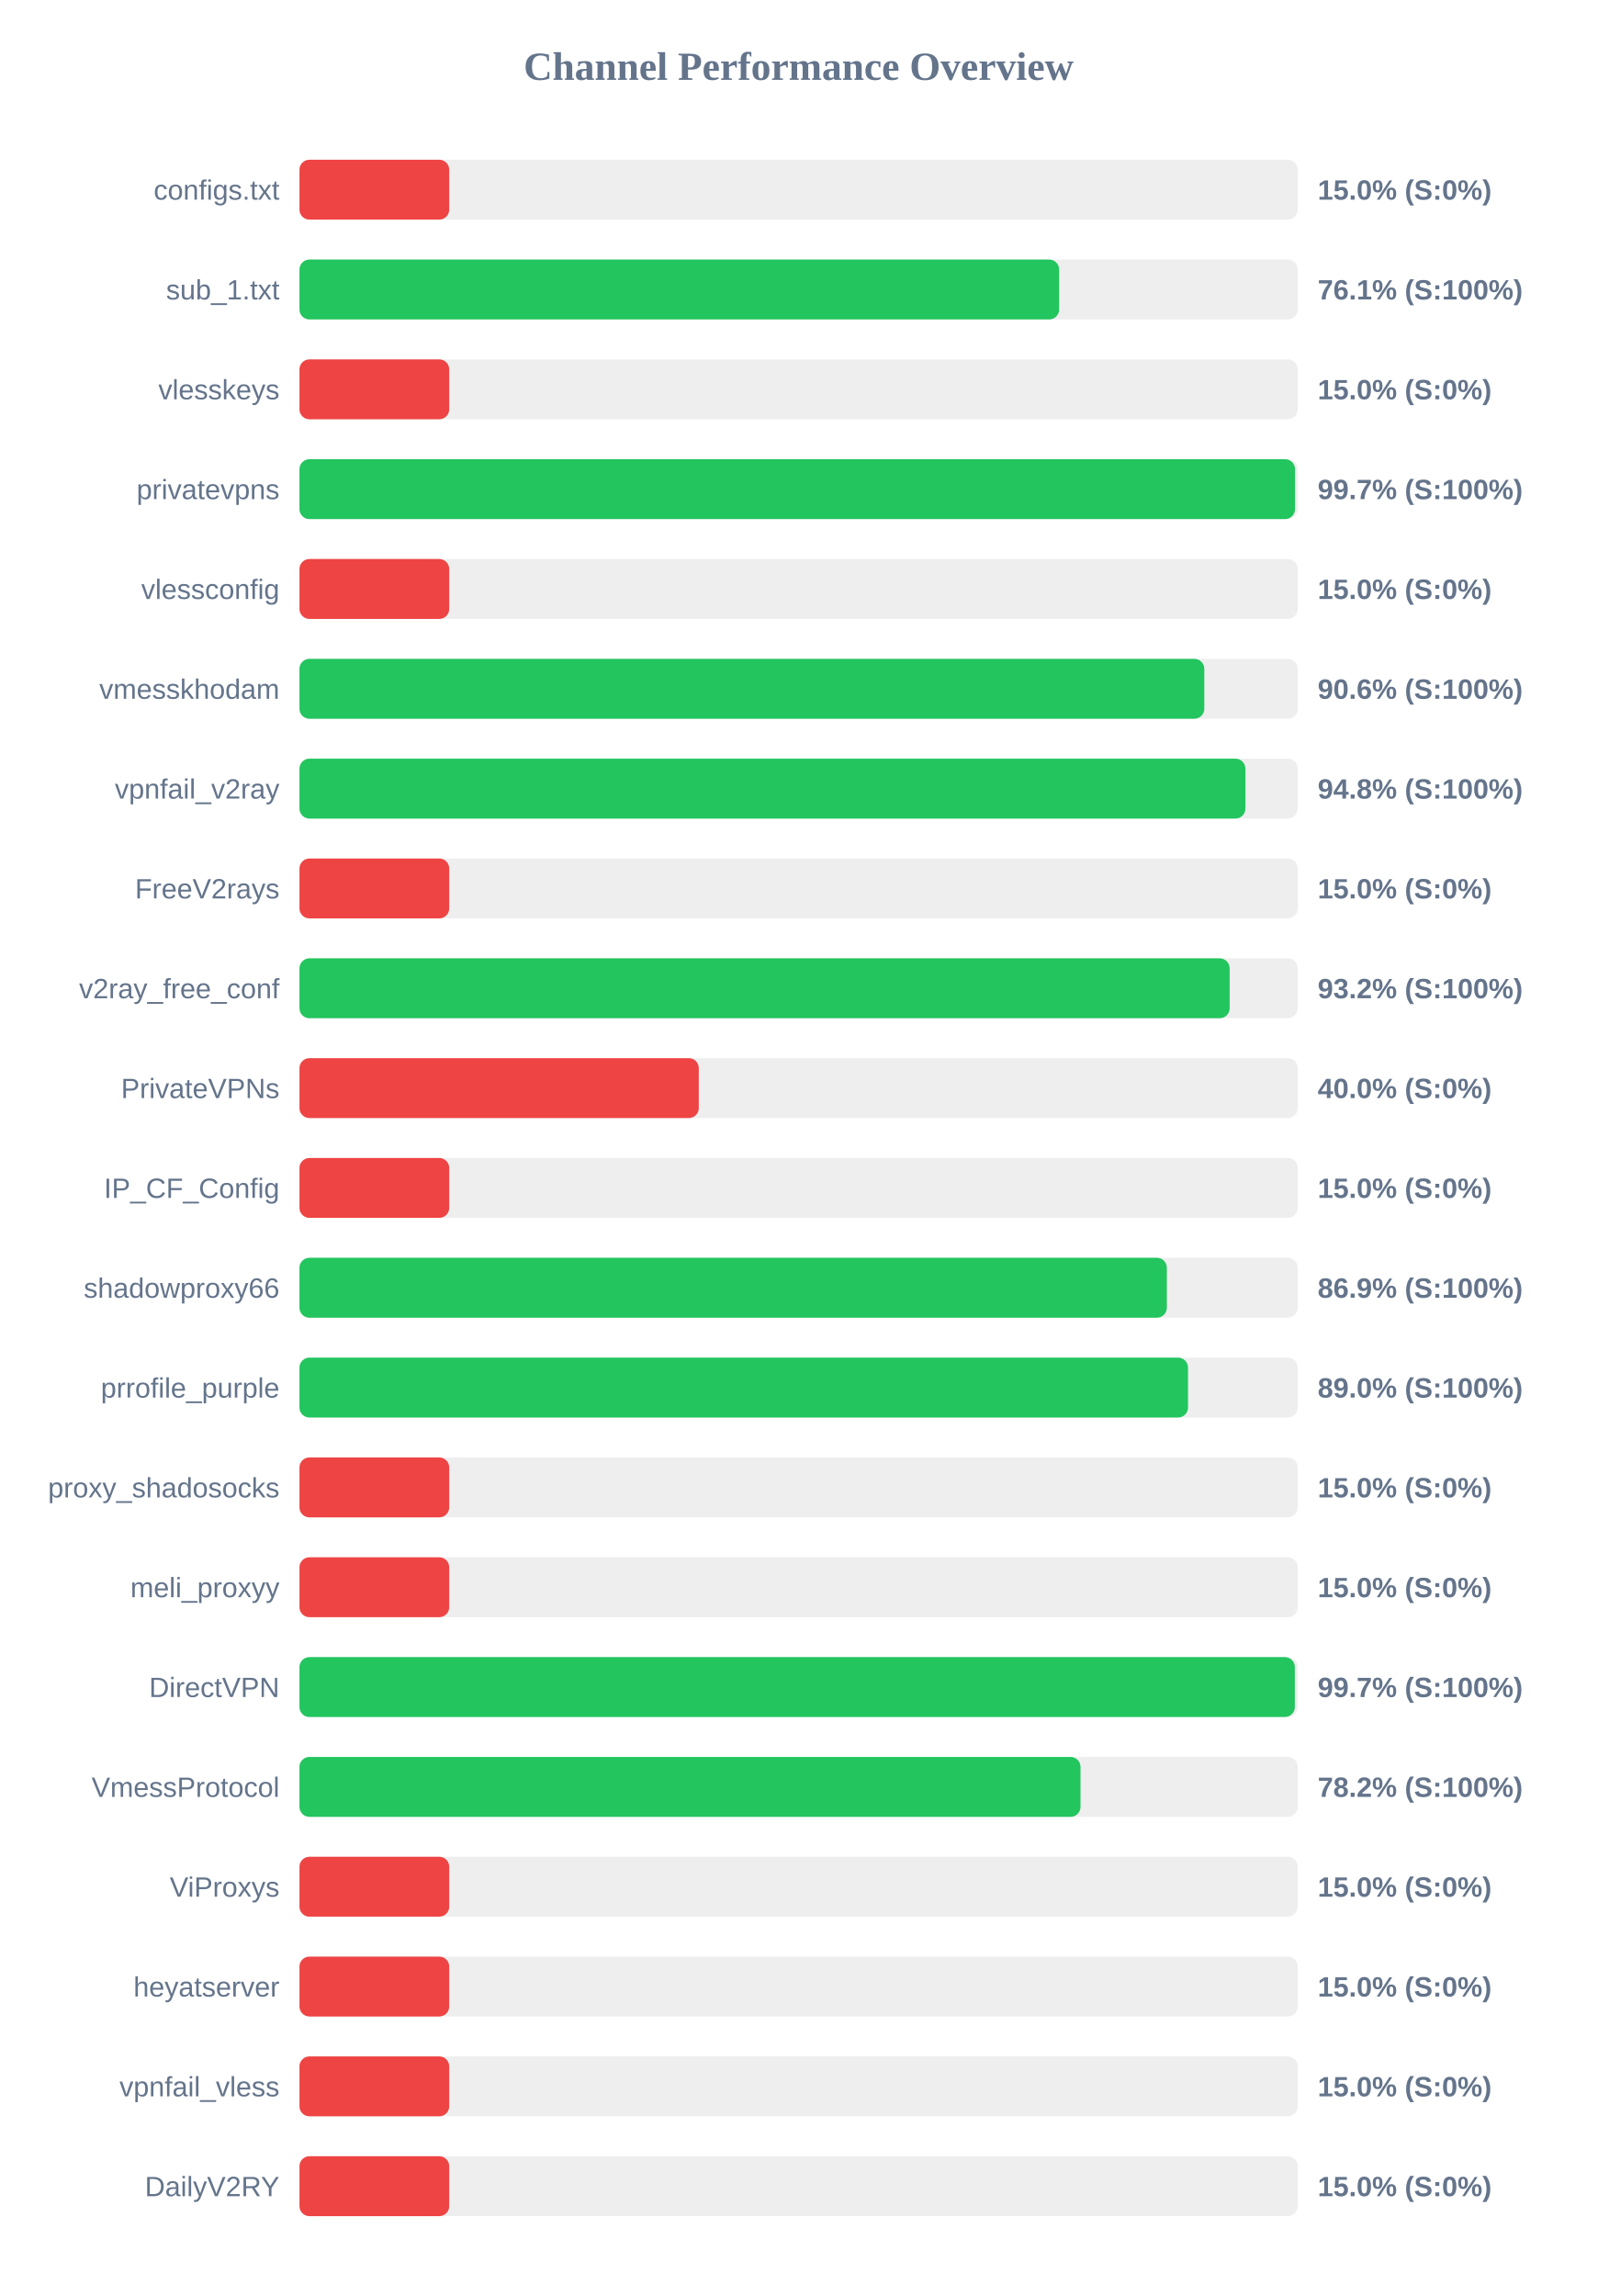
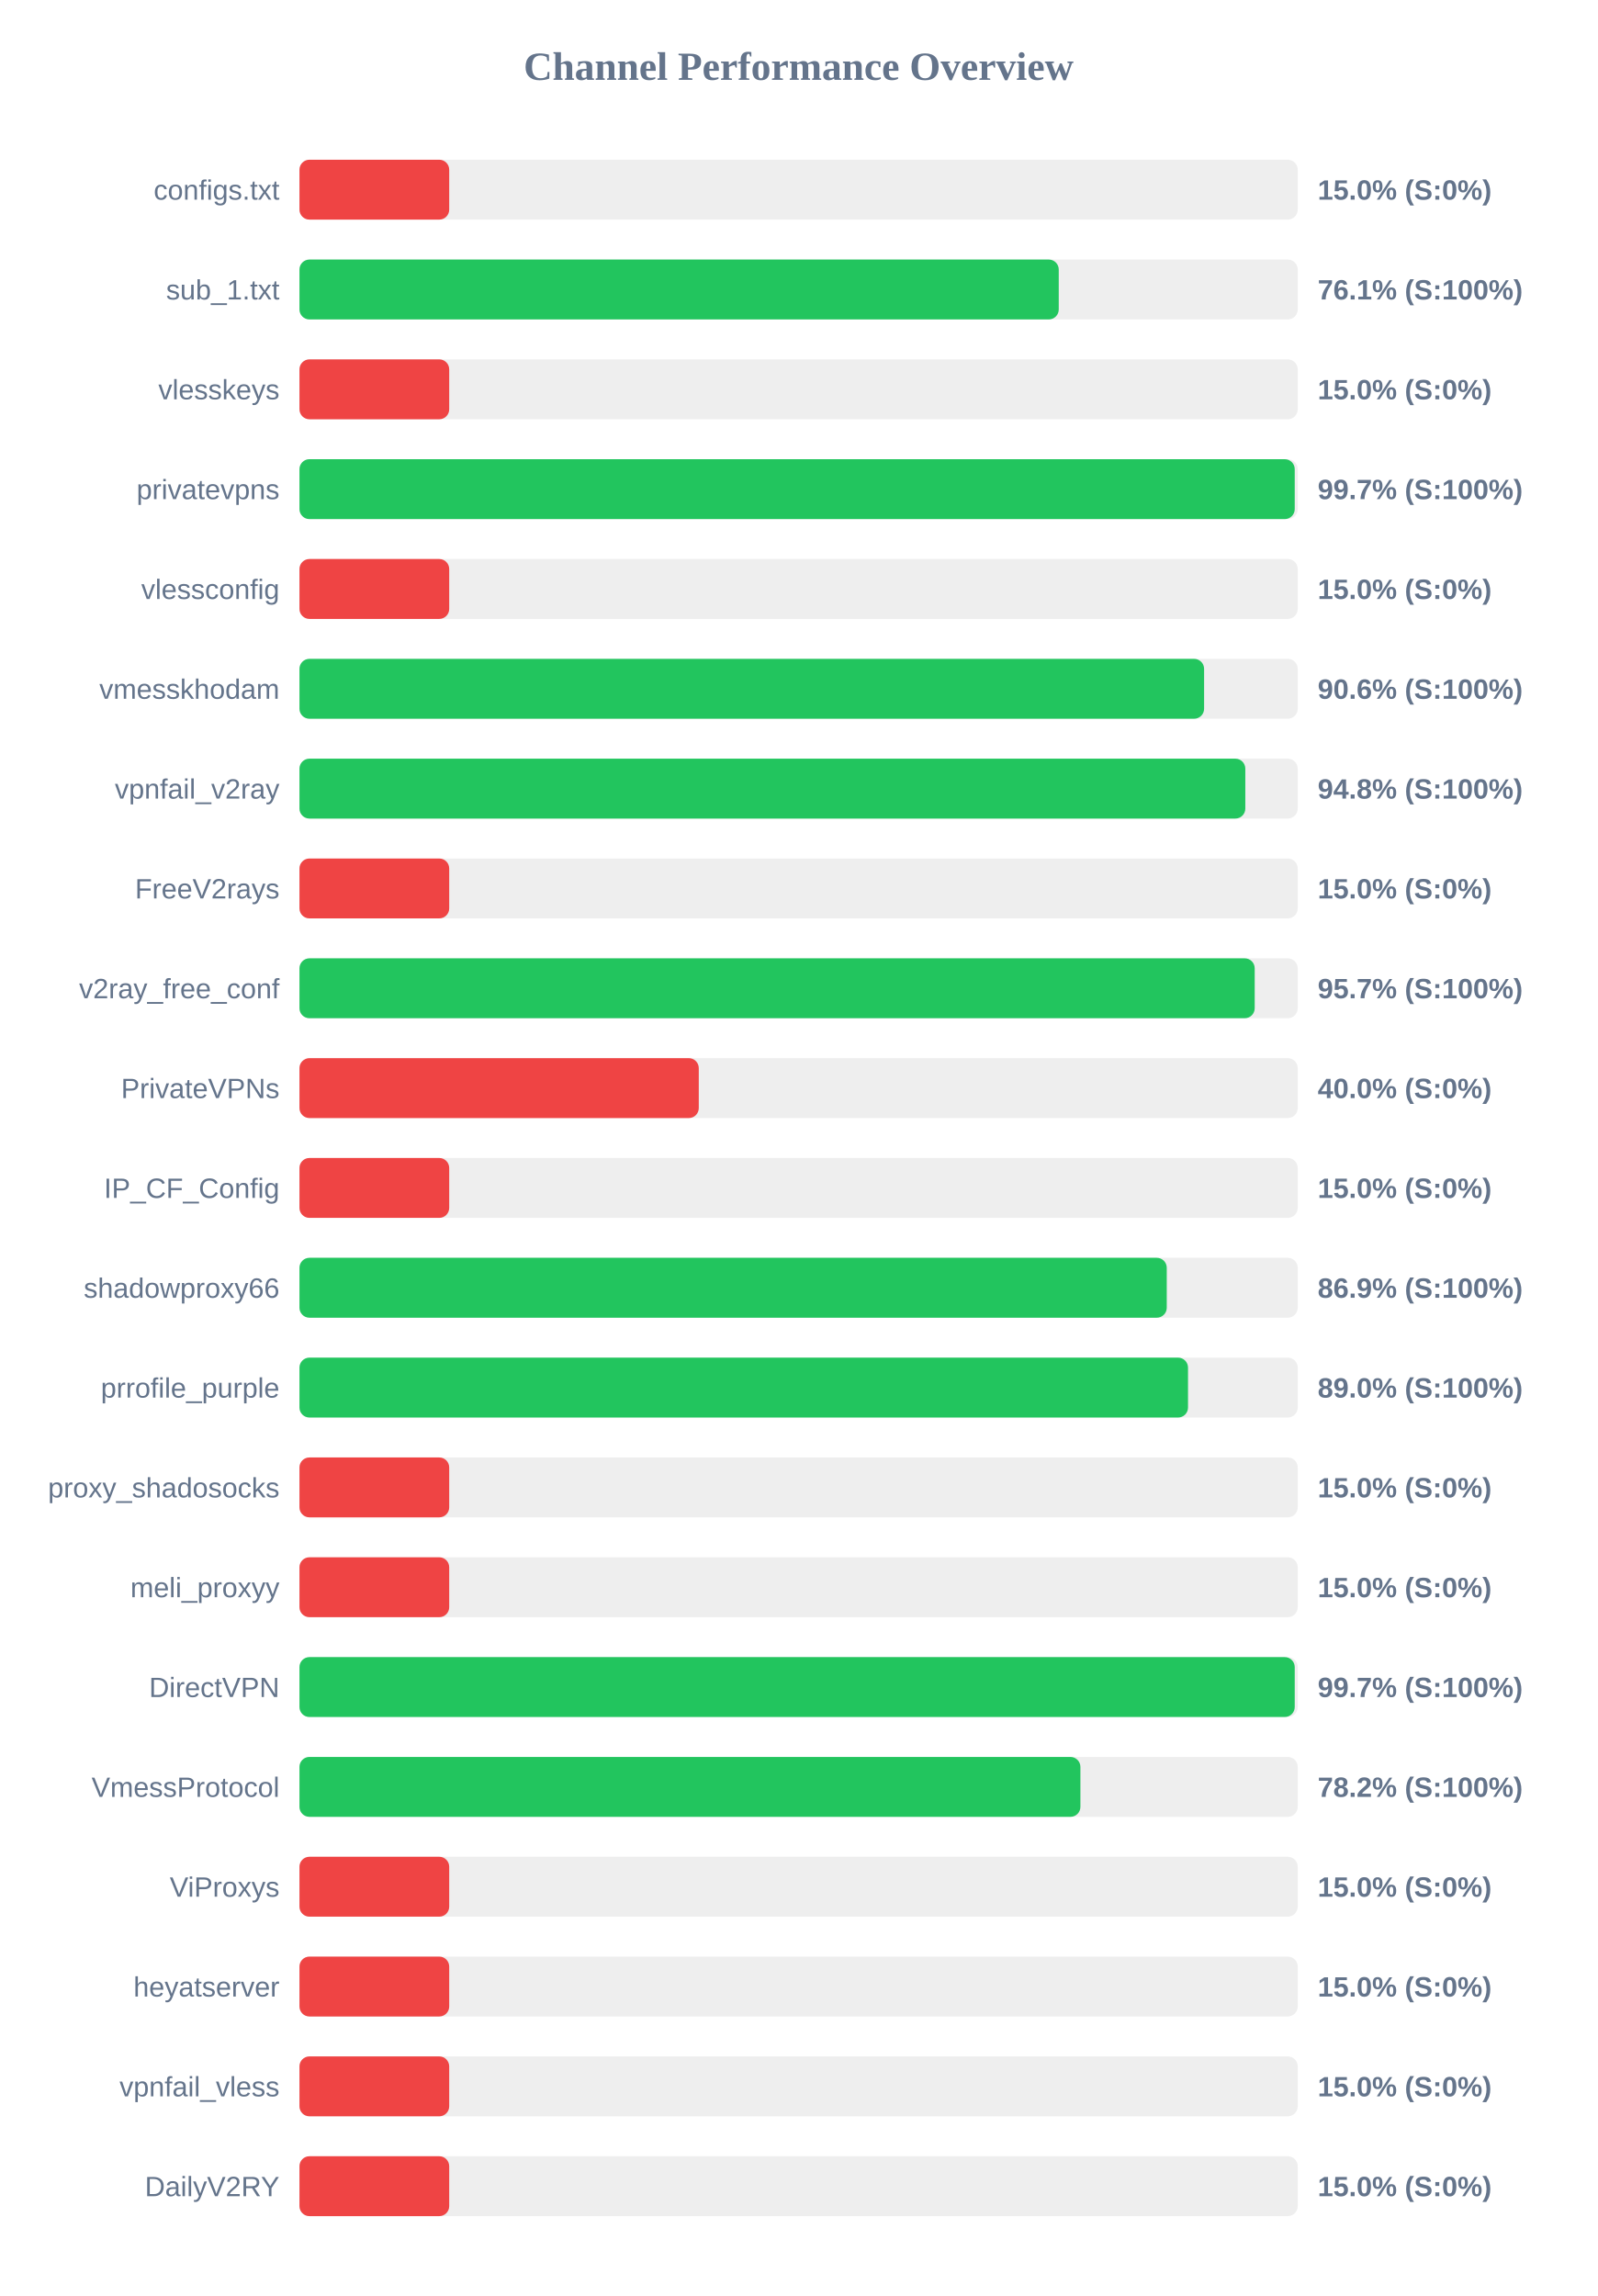
<svg xmlns="http://www.w3.org/2000/svg" width="800" height="1150" version="1.1">
  <style>
        .row { font: 14px Arial; fill: #64748b; }
        .score { font: bold 14px Arial; fill: #64748b; }
    </style>
  <text x="400" y="40" text-anchor="middle" font-size="20px" font-weight="bold" fill="#64748b">Channel Performance Overview</text>
  <rect x="150" y="80" width="500" height="30" fill="#eee" rx="5" />
  <rect x="150" y="80" width="75.0" height="30" fill="#ef4444" rx="5" />
  <text x="140" y="100" text-anchor="end" class="row">configs.txt</text>
  <text x="660" y="100" text-anchor="start" class="score">15.0% (S:0%)</text>
  <rect x="150" y="130" width="500" height="30" fill="#eee" rx="5" />
-   <rect x="150" y="130" width="380.5" height="30" fill="#22c55e" rx="5" />
+   <rect x="150" y="130" width="380.3" height="30" fill="#22c55e" rx="5" />
  <text x="140" y="150" text-anchor="end" class="row">sub_1.txt</text>
  <text x="660" y="150" text-anchor="start" class="score">76.1% (S:100%)</text>
  <rect x="150" y="180" width="500" height="30" fill="#eee" rx="5" />
  <rect x="150" y="180" width="75.0" height="30" fill="#ef4444" rx="5" />
  <text x="140" y="200" text-anchor="end" class="row">vlesskeys</text>
  <text x="660" y="200" text-anchor="start" class="score">15.0% (S:0%)</text>
  <rect x="150" y="230" width="500" height="30" fill="#eee" rx="5" />
-   <rect x="150" y="230" width="498.65" height="30" fill="#22c55e" rx="5" />
+   <rect x="150" y="230" width="498.5" height="30" fill="#22c55e" rx="5" />
  <text x="140" y="250" text-anchor="end" class="row">privatevpns</text>
  <text x="660" y="250" text-anchor="start" class="score">99.7% (S:100%)</text>
  <rect x="150" y="280" width="500" height="30" fill="#eee" rx="5" />
  <rect x="150" y="280" width="75.0" height="30" fill="#ef4444" rx="5" />
  <text x="140" y="300" text-anchor="end" class="row">vlessconfig</text>
  <text x="660" y="300" text-anchor="start" class="score">15.0% (S:0%)</text>
  <rect x="150" y="330" width="500" height="30" fill="#eee" rx="5" />
-   <rect x="150" y="330" width="453.2" height="30" fill="#22c55e" rx="5" />
+   <rect x="150" y="330" width="453.1" height="30" fill="#22c55e" rx="5" />
  <text x="140" y="350" text-anchor="end" class="row">vmesskhodam</text>
  <text x="660" y="350" text-anchor="start" class="score">90.6% (S:100%)</text>
  <rect x="150" y="380" width="500" height="30" fill="#eee" rx="5" />
-   <rect x="150" y="380" width="473.8" height="30" fill="#22c55e" rx="5" />
+   <rect x="150" y="380" width="473.75" height="30" fill="#22c55e" rx="5" />
  <text x="140" y="400" text-anchor="end" class="row">vpnfail_v2ray</text>
  <text x="660" y="400" text-anchor="start" class="score">94.8% (S:100%)</text>
  <rect x="150" y="430" width="500" height="30" fill="#eee" rx="5" />
  <rect x="150" y="430" width="75.0" height="30" fill="#ef4444" rx="5" />
  <text x="140" y="450" text-anchor="end" class="row">FreeV2rays</text>
  <text x="660" y="450" text-anchor="start" class="score">15.0% (S:0%)</text>
  <rect x="150" y="480" width="500" height="30" fill="#eee" rx="5" />
-   <rect x="150" y="480" width="465.9" height="30" fill="#22c55e" rx="5" />
+   <rect x="150" y="480" width="478.45" height="30" fill="#22c55e" rx="5" />
  <text x="140" y="500" text-anchor="end" class="row">v2ray_free_conf</text>
-   <text x="660" y="500" text-anchor="start" class="score">93.2% (S:100%)</text>
+   <text x="660" y="500" text-anchor="start" class="score">95.7% (S:100%)</text>
  <rect x="150" y="530" width="500" height="30" fill="#eee" rx="5" />
  <rect x="150" y="530" width="200.0" height="30" fill="#ef4444" rx="5" />
  <text x="140" y="550" text-anchor="end" class="row">PrivateVPNs</text>
  <text x="660" y="550" text-anchor="start" class="score">40.0% (S:0%)</text>
  <rect x="150" y="580" width="500" height="30" fill="#eee" rx="5" />
  <rect x="150" y="580" width="75.0" height="30" fill="#ef4444" rx="5" />
  <text x="140" y="600" text-anchor="end" class="row">IP_CF_Config</text>
  <text x="660" y="600" text-anchor="start" class="score">15.0% (S:0%)</text>
  <rect x="150" y="630" width="500" height="30" fill="#eee" rx="5" />
-   <rect x="150" y="630" width="434.45" height="30" fill="#22c55e" rx="5" />
+   <rect x="150" y="630" width="434.4" height="30" fill="#22c55e" rx="5" />
  <text x="140" y="650" text-anchor="end" class="row">shadowproxy66</text>
  <text x="660" y="650" text-anchor="start" class="score">86.9% (S:100%)</text>
  <rect x="150" y="680" width="500" height="30" fill="#eee" rx="5" />
  <rect x="150" y="680" width="445.05" height="30" fill="#22c55e" rx="5" />
  <text x="140" y="700" text-anchor="end" class="row">prrofile_purple</text>
  <text x="660" y="700" text-anchor="start" class="score">89.0% (S:100%)</text>
  <rect x="150" y="730" width="500" height="30" fill="#eee" rx="5" />
  <rect x="150" y="730" width="75.0" height="30" fill="#ef4444" rx="5" />
  <text x="140" y="750" text-anchor="end" class="row">proxy_shadosocks</text>
  <text x="660" y="750" text-anchor="start" class="score">15.0% (S:0%)</text>
  <rect x="150" y="780" width="500" height="30" fill="#eee" rx="5" />
  <rect x="150" y="780" width="75.0" height="30" fill="#ef4444" rx="5" />
  <text x="140" y="800" text-anchor="end" class="row">meli_proxyy</text>
  <text x="660" y="800" text-anchor="start" class="score">15.0% (S:0%)</text>
  <rect x="150" y="830" width="500" height="30" fill="#eee" rx="5" />
-   <rect x="150" y="830" width="498.55" height="30" fill="#22c55e" rx="5" />
+   <rect x="150" y="830" width="498.5" height="30" fill="#22c55e" rx="5" />
  <text x="140" y="850" text-anchor="end" class="row">DirectVPN</text>
  <text x="660" y="850" text-anchor="start" class="score">99.7% (S:100%)</text>
  <rect x="150" y="880" width="500" height="30" fill="#eee" rx="5" />
-   <rect x="150" y="880" width="391.2" height="30" fill="#22c55e" rx="5" />
+   <rect x="150" y="880" width="391.15" height="30" fill="#22c55e" rx="5" />
  <text x="140" y="900" text-anchor="end" class="row">VmessProtocol</text>
  <text x="660" y="900" text-anchor="start" class="score">78.2% (S:100%)</text>
  <rect x="150" y="930" width="500" height="30" fill="#eee" rx="5" />
  <rect x="150" y="930" width="75.0" height="30" fill="#ef4444" rx="5" />
  <text x="140" y="950" text-anchor="end" class="row">ViProxys</text>
  <text x="660" y="950" text-anchor="start" class="score">15.0% (S:0%)</text>
  <rect x="150" y="980" width="500" height="30" fill="#eee" rx="5" />
  <rect x="150" y="980" width="75.0" height="30" fill="#ef4444" rx="5" />
  <text x="140" y="1000" text-anchor="end" class="row">heyatserver</text>
  <text x="660" y="1000" text-anchor="start" class="score">15.0% (S:0%)</text>
  <rect x="150" y="1030" width="500" height="30" fill="#eee" rx="5" />
  <rect x="150" y="1030" width="75.0" height="30" fill="#ef4444" rx="5" />
  <text x="140" y="1050" text-anchor="end" class="row">vpnfail_vless</text>
  <text x="660" y="1050" text-anchor="start" class="score">15.0% (S:0%)</text>
  <rect x="150" y="1080" width="500" height="30" fill="#eee" rx="5" />
  <rect x="150" y="1080" width="75.0" height="30" fill="#ef4444" rx="5" />
  <text x="140" y="1100" text-anchor="end" class="row">DailyV2RY</text>
  <text x="660" y="1100" text-anchor="start" class="score">15.0% (S:0%)</text>
</svg>
